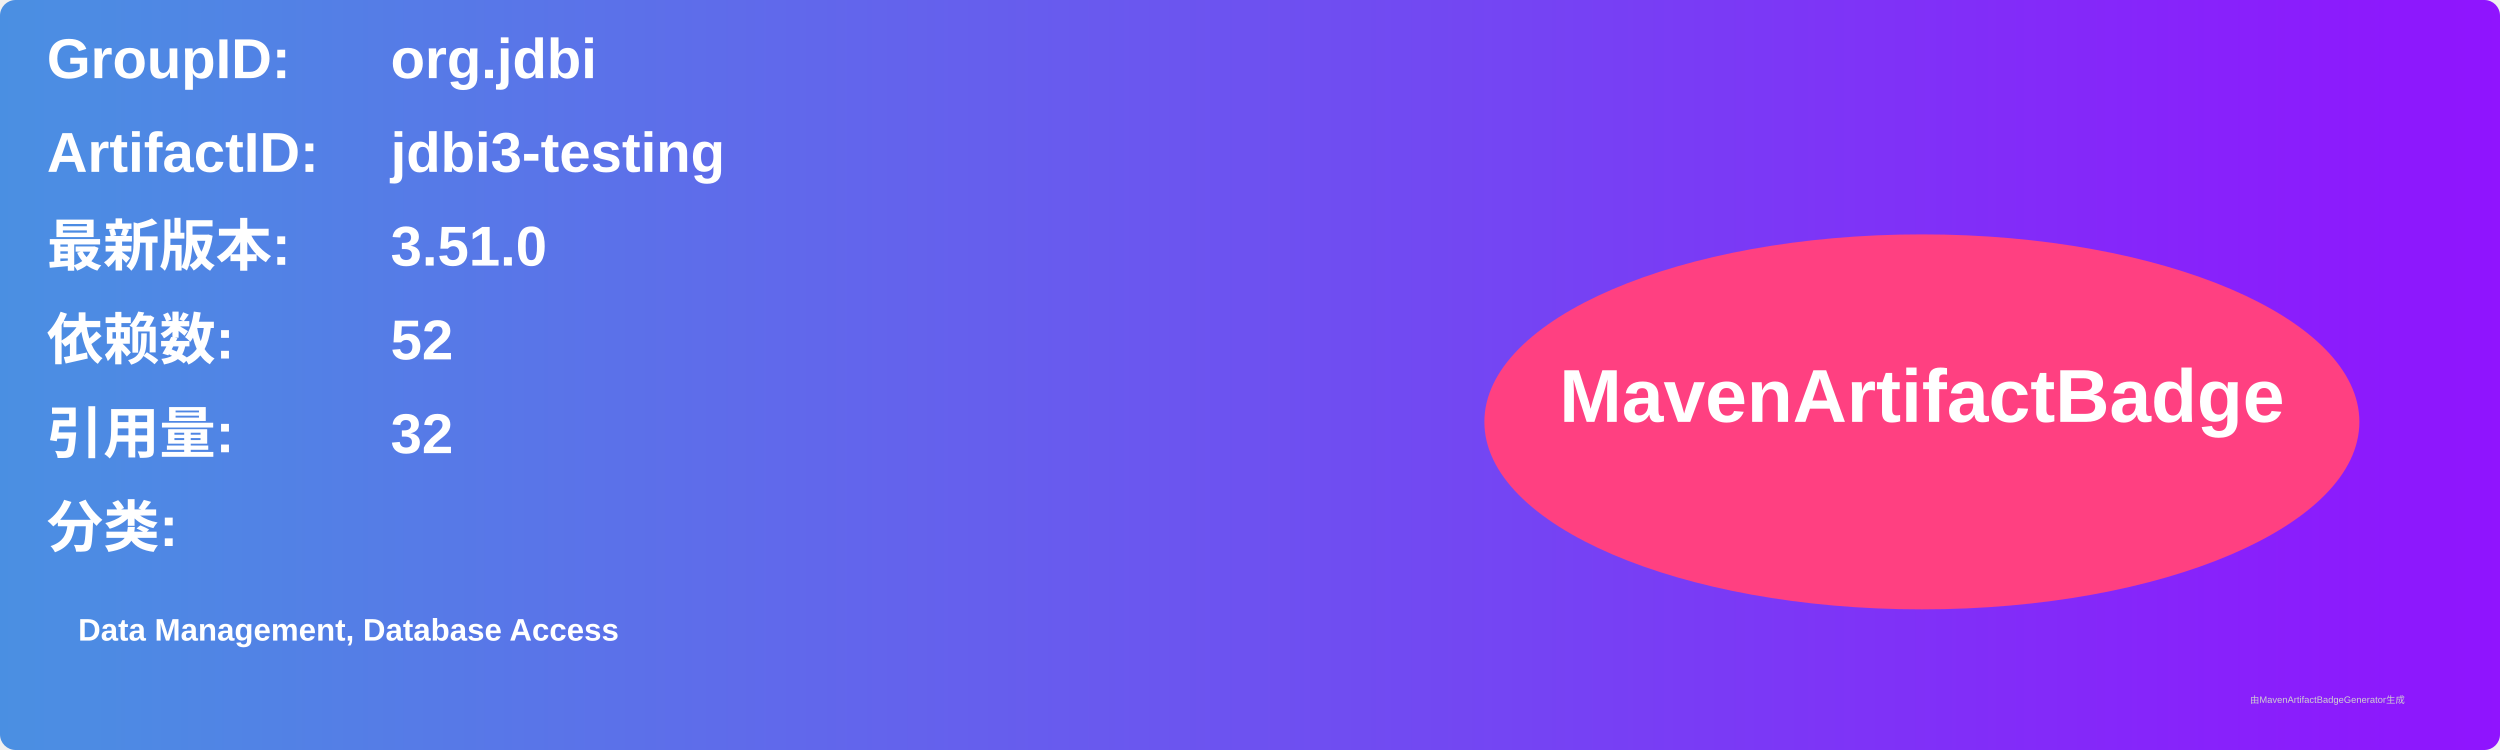
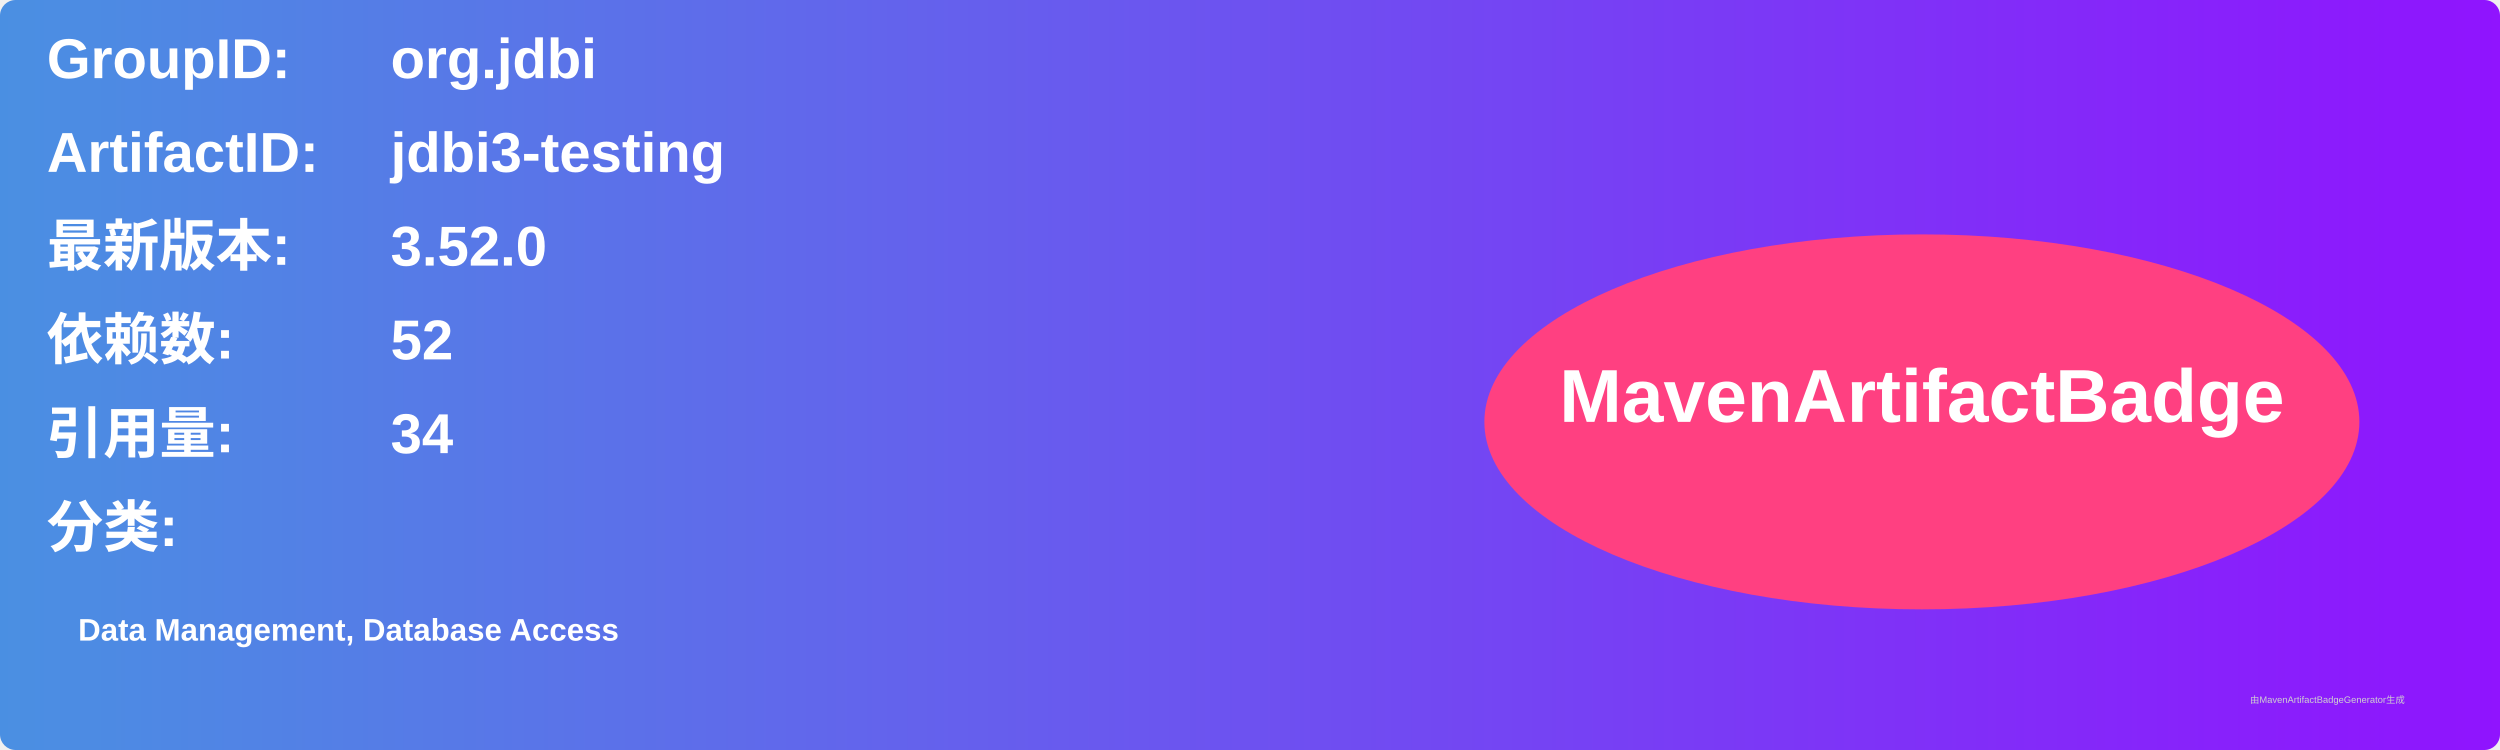
<svg xmlns="http://www.w3.org/2000/svg" width="800" height="240" viewBox="0 0 800 240">
  <linearGradient id="grad" x1="0%" y1="0%" x2="100%" y2="0%">
    <stop offset="0%" stop-color="#4a90e2" />
    <stop offset="100%" stop-color="#9013fe" />
  </linearGradient>
  <rect width="100%" height="100%" rx="5" ry="5" fill="url(#grad)" />
  <g transform="translate(15, 15)">
    <text x="0" y="10" font-family="Arial" font-size="18" fill="white" font-weight="bold" width="260">GroupID:</text>
    <text x="110" y="10" font-family="Arial" font-size="18" fill="white" font-weight="bold" width="460">org.jdbi</text>
    <text x="0" y="40" font-family="Arial" font-size="18" fill="white" font-weight="bold" width="260">ArtifactID:</text>
    <text x="110" y="40" font-family="Arial" font-size="18" fill="white" font-weight="bold" width="460">jdbi3-testing</text>
    <text x="0" y="70" font-family="Arial" font-size="18" fill="white" font-weight="bold">最新版本:</text>
    <text x="110" y="70" font-family="Arial" font-size="18" fill="white" font-weight="bold">
-       <tspan font-weight="bold">3.51.0</tspan>
+       <tspan font-weight="bold">3.52.0</tspan>
    </text>
    <text x="0" y="100" font-family="Arial" font-size="18" fill="white" font-weight="bold">依赖数: </text>
    <text x="110" y="100" font-family="Arial" font-size="18" fill="white">
      <tspan font-weight="bold">52</tspan>
    </text>
    <text x="0" y="130" font-family="Arial" font-size="18" fill="white" font-weight="bold">引用量: </text>
    <text x="110" y="130" font-family="Arial" font-size="18" fill="white">
-       <tspan font-weight="bold">32</tspan>
+       <tspan font-weight="bold">34</tspan>
    </text>
    <text x="0" y="160" font-family="Arial" font-size="18" fill="white" font-weight="bold">分类:</text>
    <text x="10" y="190" font-family="Arial" font-size="10" fill="white">
      <tspan font-weight="bold">Data Management, Database Access</tspan>
    </text>
    <ellipse cx="600" cy="120" rx="140" ry="60" fill="#ff4081" />
    <text x="600" y="120" text-anchor="middle" font-family="Arial" font-size="24" fill="white" font-weight="bold">MavenArtifactBadge</text>
  </g>
  <text x="720" y="225" font-family="Arial" font-size="3" fill="#d0d0d0">由MavenArtifactBadgeGenerator生成</text>
</svg>
